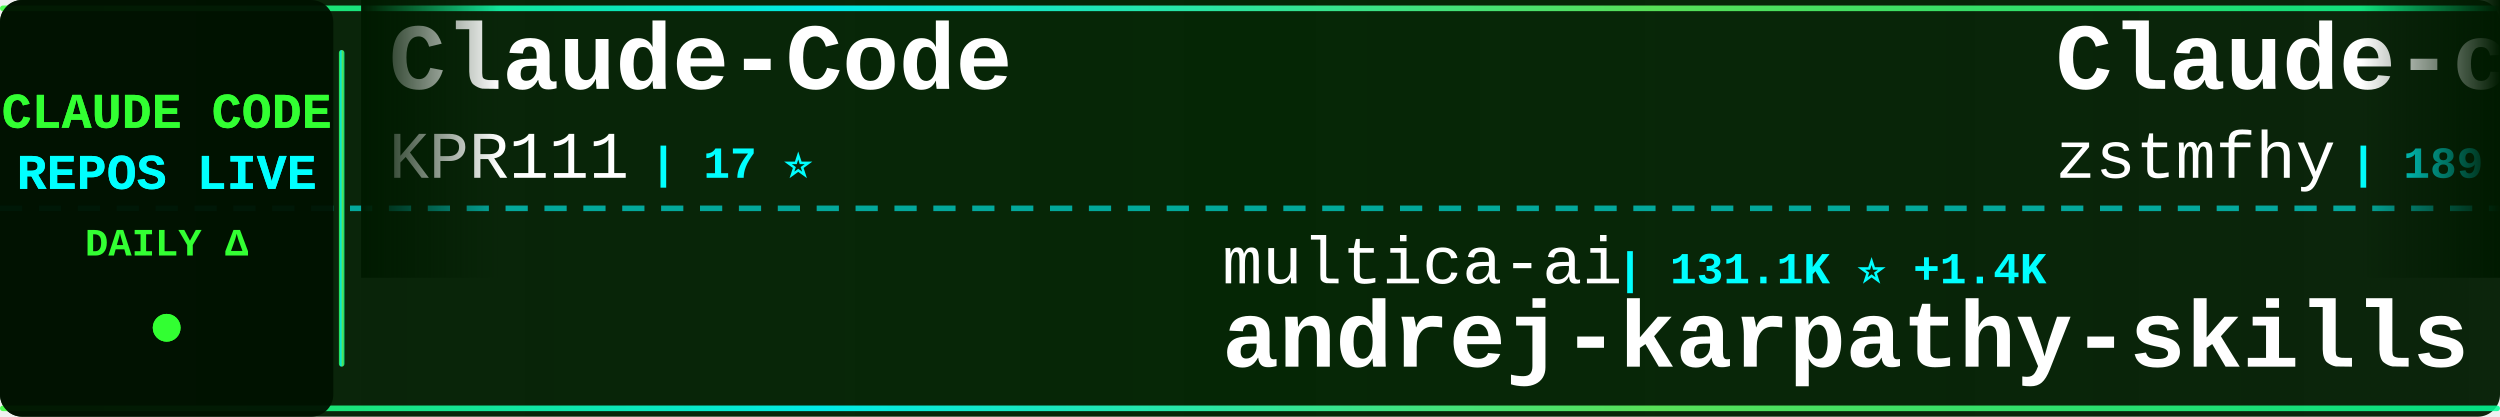
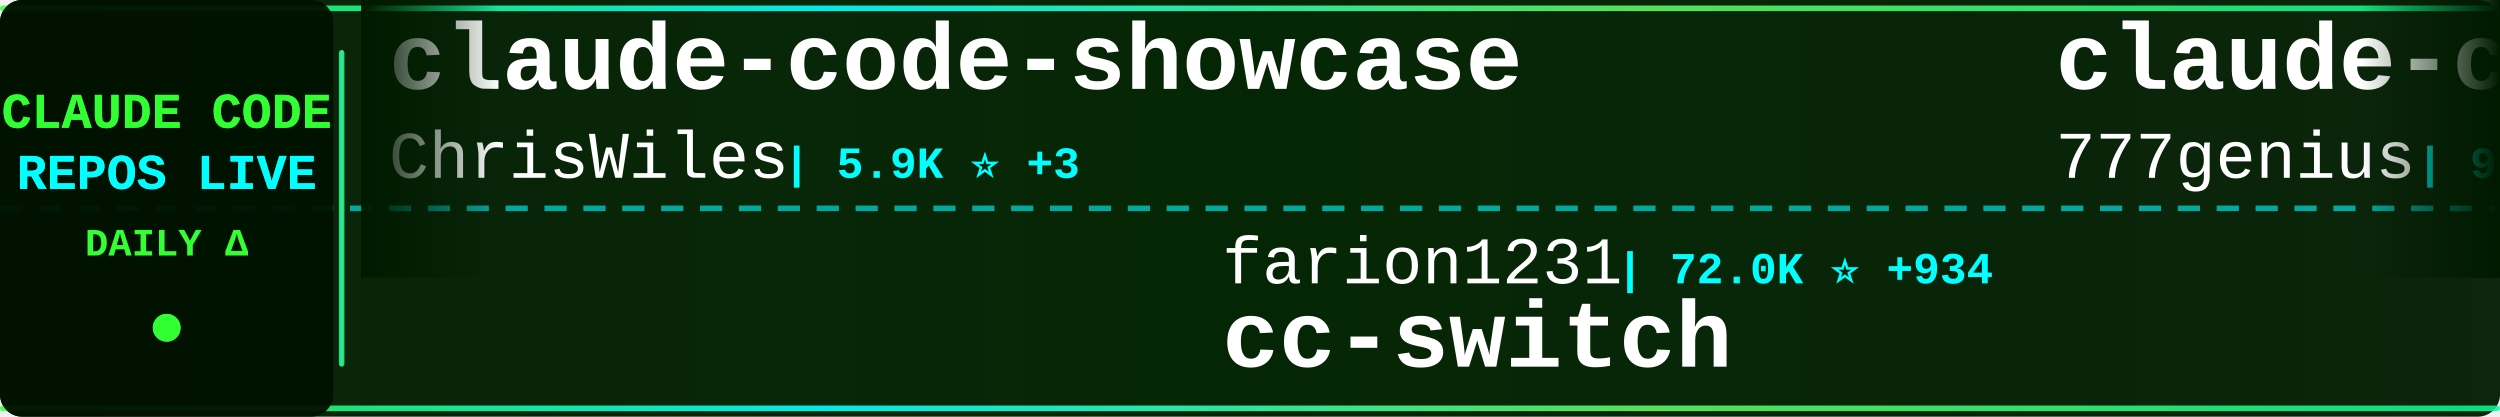
<svg xmlns="http://www.w3.org/2000/svg" width="900" height="150">
  <defs>
    <linearGradient id="tickerBg" x1="0%" y1="0%" x2="100%" y2="0%">
      <stop offset="0%" style="stop-color:#001a00;stop-opacity:0.95" />
      <stop offset="50%" style="stop-color:#002200;stop-opacity:0.98" />
      <stop offset="100%" style="stop-color:#001a00;stop-opacity:0.95" />
    </linearGradient>
    <linearGradient id="borderGrad" x1="0%" y1="0%" x2="100%" y2="0%">
      <stop offset="0%" style="stop-color:#33ff33;stop-opacity:0.85">
        <animate attributeName="stop-opacity" values="0.85;1;0.85" dur="2s" repeatCount="indefinite" />
      </stop>
      <stop offset="33%" style="stop-color:#00ffff;stop-opacity:0.9">
        <animate attributeName="stop-opacity" values="0.9;1;0.9" dur="2.2s" repeatCount="indefinite" />
      </stop>
      <stop offset="66%" style="stop-color:#66ff66;stop-opacity:0.85">
        <animate attributeName="stop-opacity" values="0.85;1;0.85" dur="1.8s" repeatCount="indefinite" />
      </stop>
      <stop offset="100%" style="stop-color:#00ff99;stop-opacity:0.85">
        <animate attributeName="stop-opacity" values="0.85;1;0.85" dur="2s" repeatCount="indefinite" />
      </stop>
    </linearGradient>
    <filter id="textGlow">
      <feGaussianBlur stdDeviation="0.1" result="coloredBlur" />
      <feMerge>
        <feMergeNode in="coloredBlur" />
        <feMergeNode in="SourceGraphic" />
      </feMerge>
    </filter>
    <filter id="metricGlow">
      <feGaussianBlur stdDeviation="0.2" result="coloredBlur" />
      <feMerge>
        <feMergeNode in="coloredBlur" />
        <feMergeNode in="SourceGraphic" />
      </feMerge>
    </filter>
    <linearGradient id="leftFade" x1="0%" y1="0%" x2="100%" y2="0%">
      <stop offset="0%" style="stop-color:#001a00;stop-opacity:1" />
      <stop offset="100%" style="stop-color:#001a00;stop-opacity:0" />
    </linearGradient>
    <linearGradient id="rightFade" x1="0%" y1="0%" x2="100%" y2="0%">
      <stop offset="0%" style="stop-color:#001a00;stop-opacity:0" />
      <stop offset="100%" style="stop-color:#001a00;stop-opacity:1" />
    </linearGradient>
  </defs>
  <rect width="900" height="150" fill="url(#tickerBg)" rx="8" />
  <rect x="0" y="2" width="900" height="2" fill="url(#borderGrad)" rx="1" />
  <rect x="0" y="146" width="900" height="2" fill="url(#borderGrad)" rx="1" />
  <line x1="0" y1="75" x2="900" y2="75" stroke="#00ffff" stroke-width="2" stroke-dasharray="8 6" opacity="0.6" />
  <rect x="0" y="0" width="120" height="150" fill="#001100" opacity="0.95" rx="8" />
  <text x="60" y="46" font-family="'Courier New', monospace" font-size="18" font-weight="bold" fill="#33ff33" text-anchor="middle" filter="url(#textGlow)">
    CLAUDE CODE
  </text>
  <text x="60" y="68" font-family="'Courier New', monospace" font-size="18" font-weight="bold" fill="#00ffff" text-anchor="middle" filter="url(#textGlow)">
    REPOS LIVE
  </text>
  <text x="60" y="92" font-family="'Courier New', monospace" font-size="14" font-weight="bold" fill="#33ff33" text-anchor="middle">
    DAILY Δ
  </text>
  <circle cx="60" cy="118" r="5" fill="#33ff33" filter="url(#metricGlow)">
    <animate attributeName="r" values="4;6;4" dur="1.5s" repeatCount="indefinite" />
    <animate attributeName="opacity" values="0.6;1;0.6" dur="1.5s" repeatCount="indefinite" />
  </circle>
  <rect x="122" y="18" width="2" height="114" fill="url(#borderGrad)" rx="1" />
  <clipPath id="tickerClip">
    <rect x="130" y="0" width="770" height="150" />
  </clipPath>
  <g clip-path="url(#tickerClip)">
    <g id="tickerItems">
      <animateTransform attributeName="transform" attributeType="XML" type="translate" from="0 0" to="-3000 0" dur="54s" repeatCount="indefinite" />
      <g transform="translate(0, 0)">
-         <text x="140" y="32" font-family="'Courier New', monospace" font-size="34" font-weight="bold" fill="#ffffff">Claude-Code</text>
-         <text x="140" y="64" font-family="'Courier New', monospace" font-size="24" font-weight="normal" fill="#ffffff" opacity="1.0">KPR111</text>
-         <text x="234" y="64" font-family="'Courier New', monospace" font-size="16" font-weight="bold" fill="#00ffff"> | 17 ⭐</text>
+         <text x="140" y="32" font-family="'Courier New', monospace" font-size="34" font-weight="bold" fill="#ffffff">claude-code-showcase</text>
+         <text x="140" y="64" font-family="'Courier New', monospace" font-size="24" font-weight="normal" fill="#ffffff" opacity="1.0">ChrisWiles</text>
+         <text x="282" y="64" font-family="'Courier New', monospace" font-size="16" font-weight="bold" fill="#00ffff"> | 5.9K ⭐ +3</text>
      </g>
      <g transform="translate(300, 0)">
-         <text x="140" y="102" font-family="'Courier New', monospace" font-size="24" font-weight="normal" fill="#ffffff" opacity="1.0">multica-ai</text>
-         <text x="282" y="102" font-family="'Courier New', monospace" font-size="16" font-weight="bold" fill="#00ffff"> | 131.1K ⭐ +1.4K</text>
-         <text x="140" y="132" font-family="'Courier New', monospace" font-size="34" font-weight="bold" fill="#ffffff">andrej-karpathy-skills</text>
+         <text x="140" y="102" font-family="'Courier New', monospace" font-size="24" font-weight="normal" fill="#ffffff" opacity="1.0">farion1231</text>
+         <text x="282" y="102" font-family="'Courier New', monospace" font-size="16" font-weight="bold" fill="#00ffff"> | 72.0K ⭐ +934</text>
+         <text x="140" y="132" font-family="'Courier New', monospace" font-size="34" font-weight="bold" fill="#ffffff">cc-switch</text>
      </g>
      <g transform="translate(600, 0)">
-         <text x="140" y="32" font-family="'Courier New', monospace" font-size="34" font-weight="bold" fill="#ffffff">Claude-code</text>
-         <text x="140" y="64" font-family="'Courier New', monospace" font-size="24" font-weight="normal" fill="#ffffff" opacity="1.0">zstmfhy</text>
-         <text x="246" y="64" font-family="'Courier New', monospace" font-size="16" font-weight="bold" fill="#00ffff"> | 189 ⭐</text>
+         <text x="140" y="32" font-family="'Courier New', monospace" font-size="34" font-weight="bold" fill="#ffffff">claude-code-source-code</text>
+         <text x="140" y="64" font-family="'Courier New', monospace" font-size="24" font-weight="normal" fill="#ffffff" opacity="1.0">777genius</text>
+         <text x="270" y="64" font-family="'Courier New', monospace" font-size="16" font-weight="bold" fill="#00ffff"> | 911 ⭐ +1</text>
      </g>
      <g transform="translate(900, 0)">
-         <text x="140" y="102" font-family="'Courier New', monospace" font-size="24" font-weight="normal" fill="#ffffff" opacity="1.0">LING71671</text>
-         <text x="270" y="102" font-family="'Courier New', monospace" font-size="16" font-weight="bold" fill="#00ffff"> | 831 ⭐ +1</text>
-         <text x="140" y="132" font-family="'Courier New', monospace" font-size="34" font-weight="bold" fill="#ffffff">Open-ClaudeCode</text>
+         <text x="140" y="102" font-family="'Courier New', monospace" font-size="24" font-weight="normal" fill="#ffffff" opacity="1.0">pedrohcgs</text>
+         <text x="270" y="102" font-family="'Courier New', monospace" font-size="16" font-weight="bold" fill="#00ffff"> | 1.1K ⭐ +5</text>
+         <text x="140" y="132" font-family="'Courier New', monospace" font-size="34" font-weight="bold" fill="#ffffff">claude-code-my-workflow</text>
      </g>
      <g transform="translate(1200, 0)">
-         <text x="140" y="32" font-family="'Courier New', monospace" font-size="34" font-weight="bold" fill="#ffffff">claude-code-reverse</text>
-         <text x="140" y="64" font-family="'Courier New', monospace" font-size="24" font-weight="normal" fill="#ffffff" opacity="1.0">Yuyz0112</text>
-         <text x="258" y="64" font-family="'Courier New', monospace" font-size="16" font-weight="bold" fill="#00ffff"> | 2.4K ⭐</text>
+         <text x="140" y="32" font-family="'Courier New', monospace" font-size="34" font-weight="bold" fill="#ffffff">edmunds-claude-code</text>
+         <text x="140" y="64" font-family="'Courier New', monospace" font-size="24" font-weight="normal" fill="#ffffff" opacity="1.0">edmund-io</text>
+         <text x="270" y="64" font-family="'Courier New', monospace" font-size="16" font-weight="bold" fill="#00ffff"> | 1.4K ⭐ +2</text>
      </g>
      <g transform="translate(1500, 0)">
-         <text x="140" y="102" font-family="'Courier New', monospace" font-size="24" font-weight="normal" fill="#ffffff" opacity="1.0">1rgs</text>
-         <text x="210" y="102" font-family="'Courier New', monospace" font-size="16" font-weight="bold" fill="#00ffff"> | 3.6K ⭐ +4</text>
-         <text x="140" y="132" font-family="'Courier New', monospace" font-size="34" font-weight="bold" fill="#ffffff">claude-code-proxy</text>
+         <text x="140" y="102" font-family="'Courier New', monospace" font-size="24" font-weight="normal" fill="#ffffff" opacity="1.0">lintsinghua</text>
+         <text x="294" y="102" font-family="'Courier New', monospace" font-size="16" font-weight="bold" fill="#00ffff"> | 3.3K ⭐ +16</text>
+         <text x="140" y="132" font-family="'Courier New', monospace" font-size="34" font-weight="bold" fill="#ffffff">claude-code-book</text>
      </g>
      <g transform="translate(1800, 0)">
-         <text x="140" y="32" font-family="'Courier New', monospace" font-size="34" font-weight="bold" fill="#ffffff">how-claude-code-works</text>
-         <text x="140" y="64" font-family="'Courier New', monospace" font-size="24" font-weight="normal" fill="#ffffff" opacity="1.0">Windy3f3f3f3f</text>
-         <text x="318" y="64" font-family="'Courier New', monospace" font-size="16" font-weight="bold" fill="#00ffff"> | 2.4K ⭐ +9</text>
+         <text x="140" y="32" font-family="'Courier New', monospace" font-size="34" font-weight="bold" fill="#ffffff">claude-code-templates</text>
+         <text x="140" y="64" font-family="'Courier New', monospace" font-size="24" font-weight="normal" fill="#ffffff" opacity="1.0">davila7</text>
+         <text x="246" y="64" font-family="'Courier New', monospace" font-size="16" font-weight="bold" fill="#00ffff"> | 27.3K ⭐ +22</text>
      </g>
      <g transform="translate(2100, 0)">
-         <text x="140" y="102" font-family="'Courier New', monospace" font-size="24" font-weight="normal" fill="#ffffff" opacity="1.0">liuup</text>
-         <text x="222" y="102" font-family="'Courier New', monospace" font-size="16" font-weight="bold" fill="#00ffff"> | 2.5K ⭐ +23</text>
-         <text x="140" y="132" font-family="'Courier New', monospace" font-size="34" font-weight="bold" fill="#ffffff">claude-code-analysis</text>
+         <text x="140" y="102" font-family="'Courier New', monospace" font-size="24" font-weight="normal" fill="#ffffff" opacity="1.0">andrew-kramer-inno</text>
+         <text x="378" y="102" font-family="'Courier New', monospace" font-size="16" font-weight="bold" fill="#00ffff"> | 588 ⭐ +1</text>
+         <text x="140" y="132" font-family="'Courier New', monospace" font-size="34" font-weight="bold" fill="#ffffff">claude-code-source-build</text>
      </g>
      <g transform="translate(2400, 0)">
-         <text x="140" y="32" font-family="'Courier New', monospace" font-size="34" font-weight="bold" fill="#ffffff">claude-code-base-action</text>
-         <text x="140" y="64" font-family="'Courier New', monospace" font-size="24" font-weight="normal" fill="#ffffff" opacity="1.0">anthropics</text>
-         <text x="282" y="64" font-family="'Courier New', monospace" font-size="16" font-weight="bold" fill="#00ffff"> | 828 ⭐ +2</text>
+         <text x="140" y="32" font-family="'Courier New', monospace" font-size="34" font-weight="bold" fill="#ffffff">claude-code-webui</text>
+         <text x="140" y="64" font-family="'Courier New', monospace" font-size="24" font-weight="normal" fill="#ffffff" opacity="1.0">sugyan</text>
+         <text x="234" y="64" font-family="'Courier New', monospace" font-size="16" font-weight="bold" fill="#00ffff"> | 1.1K ⭐</text>
      </g>
      <g transform="translate(2700, 0)">
-         <text x="140" y="102" font-family="'Courier New', monospace" font-size="24" font-weight="normal" fill="#ffffff" opacity="1.0">anthropics</text>
-         <text x="282" y="102" font-family="'Courier New', monospace" font-size="16" font-weight="bold" fill="#00ffff"> | 19.5K ⭐ +65</text>
-         <text x="140" y="132" font-family="'Courier New', monospace" font-size="34" font-weight="bold" fill="#ffffff">claude-plugins-official</text>
+         <text x="140" y="102" font-family="'Courier New', monospace" font-size="24" font-weight="normal" fill="#ffffff" opacity="1.0">KPR111</text>
+         <text x="234" y="102" font-family="'Courier New', monospace" font-size="16" font-weight="bold" fill="#00ffff"> | 17 ⭐</text>
+         <text x="140" y="132" font-family="'Courier New', monospace" font-size="34" font-weight="bold" fill="#ffffff">Claude-Code</text>
      </g>
      <g transform="translate(3000, 0)">
-         <text x="140" y="32" font-family="'Courier New', monospace" font-size="34" font-weight="bold" fill="#ffffff">Claude-Code</text>
-         <text x="140" y="64" font-family="'Courier New', monospace" font-size="24" font-weight="normal" fill="#ffffff" opacity="1.0">KPR111</text>
-         <text x="234" y="64" font-family="'Courier New', monospace" font-size="16" font-weight="bold" fill="#00ffff"> | 17 ⭐</text>
+         <text x="140" y="32" font-family="'Courier New', monospace" font-size="34" font-weight="bold" fill="#ffffff">claude-code-showcase</text>
+         <text x="140" y="64" font-family="'Courier New', monospace" font-size="24" font-weight="normal" fill="#ffffff" opacity="1.0">ChrisWiles</text>
+         <text x="282" y="64" font-family="'Courier New', monospace" font-size="16" font-weight="bold" fill="#00ffff"> | 5.9K ⭐ +3</text>
      </g>
      <g transform="translate(3300, 0)">
-         <text x="140" y="102" font-family="'Courier New', monospace" font-size="24" font-weight="normal" fill="#ffffff" opacity="1.0">multica-ai</text>
-         <text x="282" y="102" font-family="'Courier New', monospace" font-size="16" font-weight="bold" fill="#00ffff"> | 131.1K ⭐ +1.4K</text>
-         <text x="140" y="132" font-family="'Courier New', monospace" font-size="34" font-weight="bold" fill="#ffffff">andrej-karpathy-skills</text>
+         <text x="140" y="102" font-family="'Courier New', monospace" font-size="24" font-weight="normal" fill="#ffffff" opacity="1.0">farion1231</text>
+         <text x="282" y="102" font-family="'Courier New', monospace" font-size="16" font-weight="bold" fill="#00ffff"> | 72.0K ⭐ +934</text>
+         <text x="140" y="132" font-family="'Courier New', monospace" font-size="34" font-weight="bold" fill="#ffffff">cc-switch</text>
      </g>
      <g transform="translate(3600, 0)">
-         <text x="140" y="32" font-family="'Courier New', monospace" font-size="34" font-weight="bold" fill="#ffffff">Claude-code</text>
-         <text x="140" y="64" font-family="'Courier New', monospace" font-size="24" font-weight="normal" fill="#ffffff" opacity="1.0">zstmfhy</text>
-         <text x="246" y="64" font-family="'Courier New', monospace" font-size="16" font-weight="bold" fill="#00ffff"> | 189 ⭐</text>
+         <text x="140" y="32" font-family="'Courier New', monospace" font-size="34" font-weight="bold" fill="#ffffff">claude-code-source-code</text>
+         <text x="140" y="64" font-family="'Courier New', monospace" font-size="24" font-weight="normal" fill="#ffffff" opacity="1.0">777genius</text>
+         <text x="270" y="64" font-family="'Courier New', monospace" font-size="16" font-weight="bold" fill="#00ffff"> | 911 ⭐ +1</text>
      </g>
      <g transform="translate(3900, 0)">
-         <text x="140" y="102" font-family="'Courier New', monospace" font-size="24" font-weight="normal" fill="#ffffff" opacity="1.0">LING71671</text>
-         <text x="270" y="102" font-family="'Courier New', monospace" font-size="16" font-weight="bold" fill="#00ffff"> | 831 ⭐ +1</text>
-         <text x="140" y="132" font-family="'Courier New', monospace" font-size="34" font-weight="bold" fill="#ffffff">Open-ClaudeCode</text>
+         <text x="140" y="102" font-family="'Courier New', monospace" font-size="24" font-weight="normal" fill="#ffffff" opacity="1.0">pedrohcgs</text>
+         <text x="270" y="102" font-family="'Courier New', monospace" font-size="16" font-weight="bold" fill="#00ffff"> | 1.1K ⭐ +5</text>
+         <text x="140" y="132" font-family="'Courier New', monospace" font-size="34" font-weight="bold" fill="#ffffff">claude-code-my-workflow</text>
      </g>
    </g>
  </g>
  <rect x="130" y="0" width="50" height="100" fill="url(#leftFade)" />
  <rect x="850" y="0" width="50" height="100" fill="url(#rightFade)" />
</svg>
